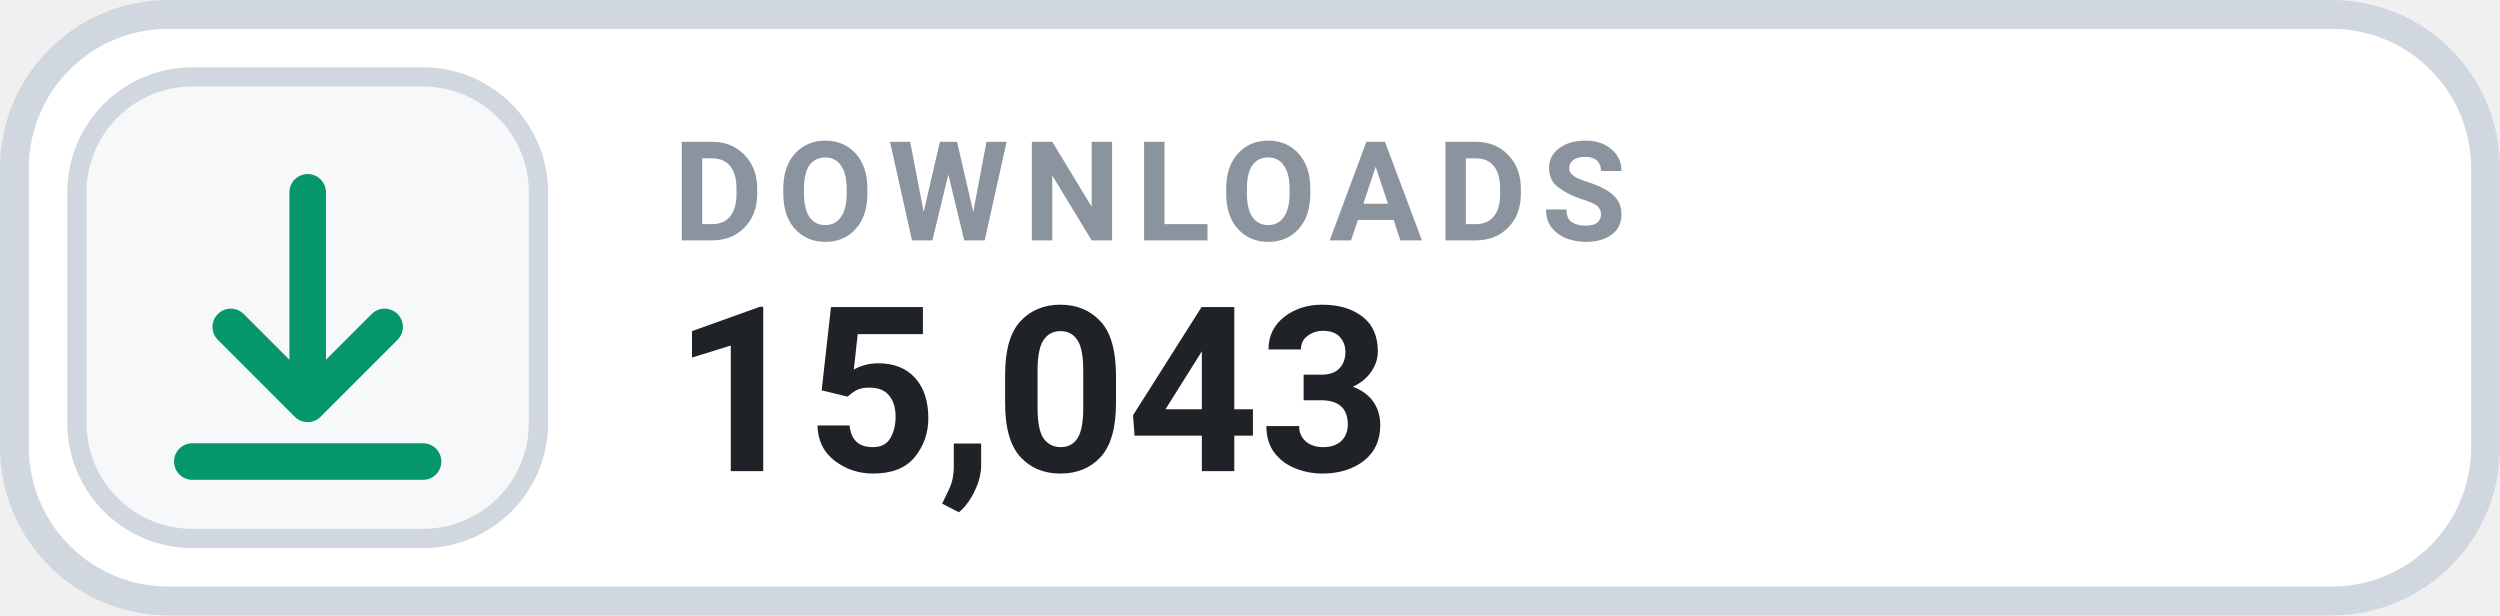
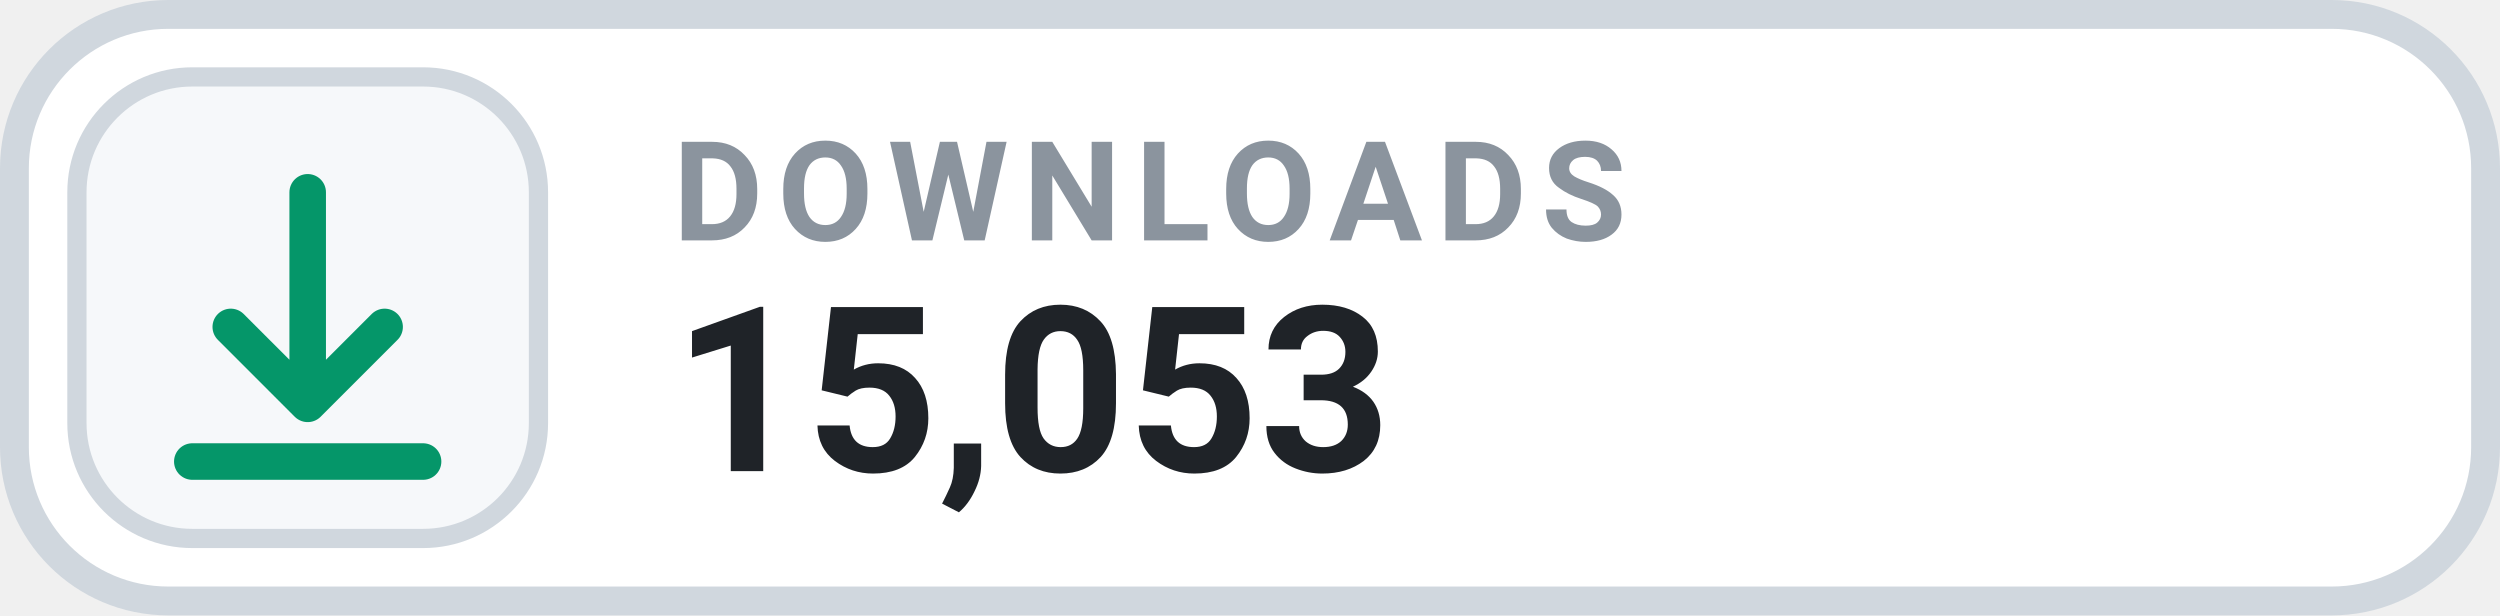
- <svg xmlns="http://www.w3.org/2000/svg" width="130" height="32" viewBox="0 0 130 32" role="img" aria-label="DOWNLOADS 15,043">
+ <svg xmlns="http://www.w3.org/2000/svg" width="130" height="32" viewBox="0 0 130 32" role="img" aria-label="DOWNLOADS 15,053">
  <rect x=".75" y=".75" width="128.5" height="30.5" rx="8" fill="#FFFFFF" stroke="#D0D7DE" stroke-width="1.5" />
  <rect x="4" y="4" width="24" height="24" rx="6" fill="#F6F8FA" stroke="#D0D7DE" stroke-width="1" />
  <g transform="translate(16 16)" style="color:#059669;">
    <path d="M0 -6 v11 m0 0 l4 -4 m-4 4 l-4 -4 M-6 8 h12" fill="none" stroke="currentColor" stroke-width="1.9" stroke-linecap="round" stroke-linejoin="round" />
  </g>
  <text x="35" y="12.5" fill="#8B949E" font-family="-apple-system,BlinkMacSystemFont,'Segoe UI',Roboto,Helvetica,Arial,sans-serif" font-size="7.2" font-weight="700" letter-spacing=".75">DOWNLOADS</text>
-   <text x="35" y="24.5" fill="#1F2328" font-family="-apple-system,BlinkMacSystemFont,'Segoe UI',Roboto,Helvetica,Arial,sans-serif" font-size="12" font-weight="700">15,043</text>
+   <text x="35" y="24.5" fill="#1F2328" font-family="-apple-system,BlinkMacSystemFont,'Segoe UI',Roboto,Helvetica,Arial,sans-serif" font-size="12" font-weight="700">15,053</text>
</svg>
